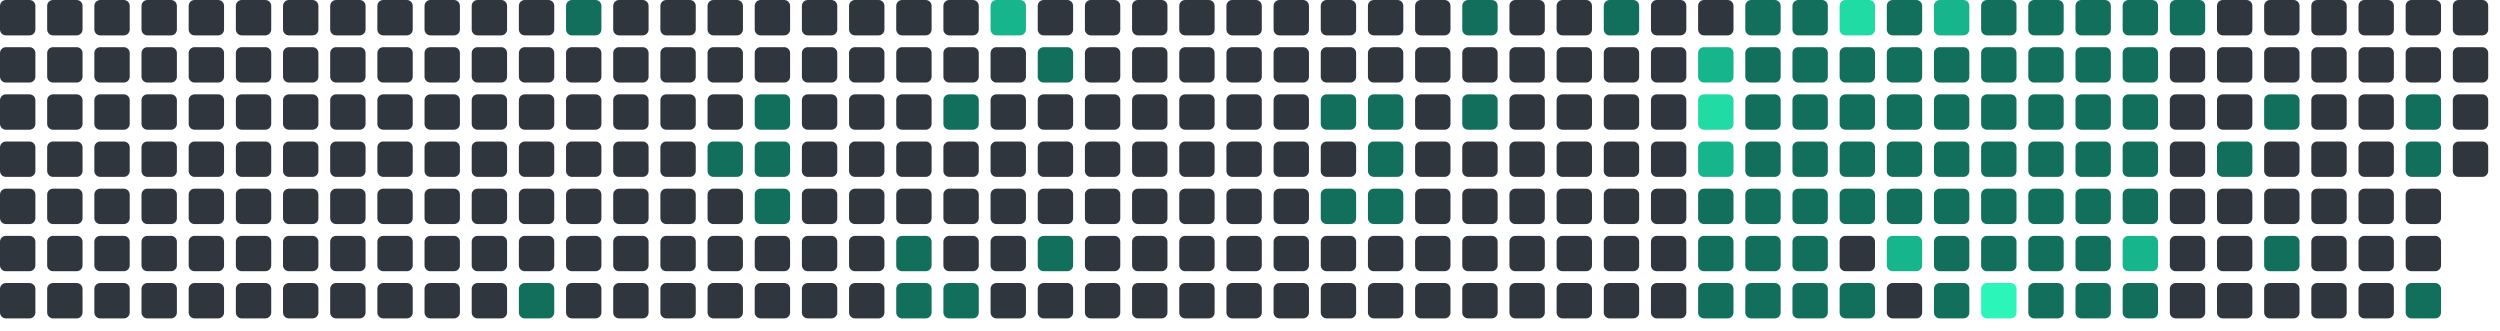
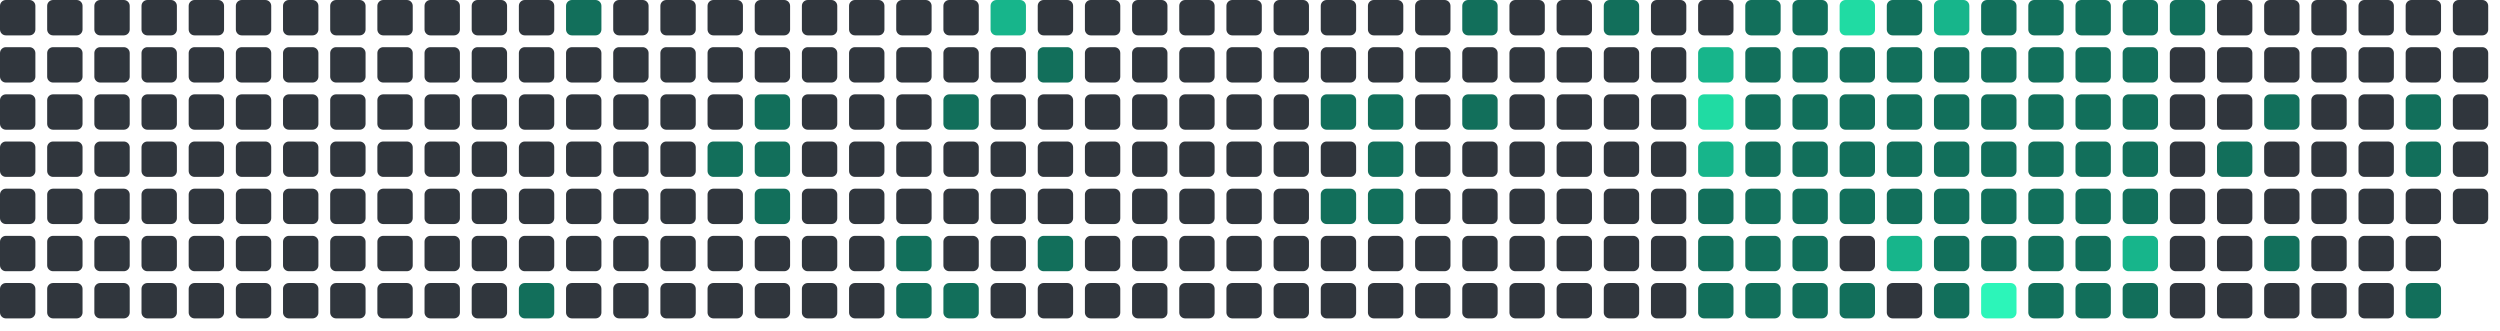
<svg xmlns="http://www.w3.org/2000/svg" viewBox="0 0 848 112" width="848" height="112">
  <rect x="0" y="0" width="12" height="12" rx="2" fill="#30363d" />
  <rect x="0" y="16" width="12" height="12" rx="2" fill="#30363d" />
  <rect x="0" y="32" width="12" height="12" rx="2" fill="#30363d" />
  <rect x="0" y="48" width="12" height="12" rx="2" fill="#30363d" />
  <rect x="0" y="64" width="12" height="12" rx="2" fill="#30363d" />
  <rect x="0" y="80" width="12" height="12" rx="2" fill="#30363d" />
  <rect x="0" y="96" width="12" height="12" rx="2" fill="#30363d" />
  <rect x="16" y="0" width="12" height="12" rx="2" fill="#30363d" />
  <rect x="16" y="16" width="12" height="12" rx="2" fill="#30363d" />
  <rect x="16" y="32" width="12" height="12" rx="2" fill="#30363d" />
  <rect x="16" y="48" width="12" height="12" rx="2" fill="#30363d" />
  <rect x="16" y="64" width="12" height="12" rx="2" fill="#30363d" />
  <rect x="16" y="80" width="12" height="12" rx="2" fill="#30363d" />
  <rect x="16" y="96" width="12" height="12" rx="2" fill="#30363d" />
  <rect x="32" y="0" width="12" height="12" rx="2" fill="#30363d" />
  <rect x="32" y="16" width="12" height="12" rx="2" fill="#30363d" />
  <rect x="32" y="32" width="12" height="12" rx="2" fill="#30363d" />
  <rect x="32" y="48" width="12" height="12" rx="2" fill="#30363d" />
  <rect x="32" y="64" width="12" height="12" rx="2" fill="#30363d" />
  <rect x="32" y="80" width="12" height="12" rx="2" fill="#30363d" />
  <rect x="32" y="96" width="12" height="12" rx="2" fill="#30363d" />
  <rect x="48" y="0" width="12" height="12" rx="2" fill="#30363d" />
  <rect x="48" y="16" width="12" height="12" rx="2" fill="#30363d" />
  <rect x="48" y="32" width="12" height="12" rx="2" fill="#30363d" />
  <rect x="48" y="48" width="12" height="12" rx="2" fill="#30363d" />
  <rect x="48" y="64" width="12" height="12" rx="2" fill="#30363d" />
  <rect x="48" y="80" width="12" height="12" rx="2" fill="#30363d" />
  <rect x="48" y="96" width="12" height="12" rx="2" fill="#30363d" />
  <rect x="64" y="0" width="12" height="12" rx="2" fill="#30363d" />
  <rect x="64" y="16" width="12" height="12" rx="2" fill="#30363d" />
  <rect x="64" y="32" width="12" height="12" rx="2" fill="#30363d" />
  <rect x="64" y="48" width="12" height="12" rx="2" fill="#30363d" />
  <rect x="64" y="64" width="12" height="12" rx="2" fill="#30363d" />
  <rect x="64" y="80" width="12" height="12" rx="2" fill="#30363d" />
  <rect x="64" y="96" width="12" height="12" rx="2" fill="#30363d" />
  <rect x="80" y="0" width="12" height="12" rx="2" fill="#30363d" />
  <rect x="80" y="16" width="12" height="12" rx="2" fill="#30363d" />
  <rect x="80" y="32" width="12" height="12" rx="2" fill="#30363d" />
  <rect x="80" y="48" width="12" height="12" rx="2" fill="#30363d" />
  <rect x="80" y="64" width="12" height="12" rx="2" fill="#30363d" />
  <rect x="80" y="80" width="12" height="12" rx="2" fill="#30363d" />
  <rect x="80" y="96" width="12" height="12" rx="2" fill="#30363d" />
  <rect x="96" y="0" width="12" height="12" rx="2" fill="#30363d" />
  <rect x="96" y="16" width="12" height="12" rx="2" fill="#30363d" />
  <rect x="96" y="32" width="12" height="12" rx="2" fill="#30363d" />
  <rect x="96" y="48" width="12" height="12" rx="2" fill="#30363d" />
  <rect x="96" y="64" width="12" height="12" rx="2" fill="#30363d" />
  <rect x="96" y="80" width="12" height="12" rx="2" fill="#30363d" />
  <rect x="96" y="96" width="12" height="12" rx="2" fill="#30363d" />
  <rect x="112" y="0" width="12" height="12" rx="2" fill="#30363d" />
  <rect x="112" y="16" width="12" height="12" rx="2" fill="#30363d" />
  <rect x="112" y="32" width="12" height="12" rx="2" fill="#30363d" />
  <rect x="112" y="48" width="12" height="12" rx="2" fill="#30363d" />
  <rect x="112" y="64" width="12" height="12" rx="2" fill="#30363d" />
  <rect x="112" y="80" width="12" height="12" rx="2" fill="#30363d" />
  <rect x="112" y="96" width="12" height="12" rx="2" fill="#30363d" />
  <rect x="128" y="0" width="12" height="12" rx="2" fill="#30363d" />
  <rect x="128" y="16" width="12" height="12" rx="2" fill="#30363d" />
  <rect x="128" y="32" width="12" height="12" rx="2" fill="#30363d" />
  <rect x="128" y="48" width="12" height="12" rx="2" fill="#30363d" />
  <rect x="128" y="64" width="12" height="12" rx="2" fill="#30363d" />
  <rect x="128" y="80" width="12" height="12" rx="2" fill="#30363d" />
  <rect x="128" y="96" width="12" height="12" rx="2" fill="#30363d" />
  <rect x="144" y="0" width="12" height="12" rx="2" fill="#30363d" />
  <rect x="144" y="16" width="12" height="12" rx="2" fill="#30363d" />
  <rect x="144" y="32" width="12" height="12" rx="2" fill="#30363d" />
  <rect x="144" y="48" width="12" height="12" rx="2" fill="#30363d" />
  <rect x="144" y="64" width="12" height="12" rx="2" fill="#30363d" />
  <rect x="144" y="80" width="12" height="12" rx="2" fill="#30363d" />
  <rect x="144" y="96" width="12" height="12" rx="2" fill="#30363d" />
  <rect x="160" y="0" width="12" height="12" rx="2" fill="#30363d" />
  <rect x="160" y="16" width="12" height="12" rx="2" fill="#30363d" />
  <rect x="160" y="32" width="12" height="12" rx="2" fill="#30363d" />
  <rect x="160" y="48" width="12" height="12" rx="2" fill="#30363d" />
  <rect x="160" y="64" width="12" height="12" rx="2" fill="#30363d" />
  <rect x="160" y="80" width="12" height="12" rx="2" fill="#30363d" />
  <rect x="160" y="96" width="12" height="12" rx="2" fill="#30363d" />
  <rect x="176" y="0" width="12" height="12" rx="2" fill="#30363d" />
  <rect x="176" y="16" width="12" height="12" rx="2" fill="#30363d" />
  <rect x="176" y="32" width="12" height="12" rx="2" fill="#30363d" />
  <rect x="176" y="48" width="12" height="12" rx="2" fill="#30363d" />
  <rect x="176" y="64" width="12" height="12" rx="2" fill="#30363d" />
  <rect x="176" y="80" width="12" height="12" rx="2" fill="#30363d" />
  <rect x="176" y="96" width="12" height="12" rx="2" fill="#126F5B" />
  <rect x="192" y="0" width="12" height="12" rx="2" fill="#126F5B" />
  <rect x="192" y="16" width="12" height="12" rx="2" fill="#30363d" />
  <rect x="192" y="32" width="12" height="12" rx="2" fill="#30363d" />
  <rect x="192" y="48" width="12" height="12" rx="2" fill="#30363d" />
  <rect x="192" y="64" width="12" height="12" rx="2" fill="#30363d" />
  <rect x="192" y="80" width="12" height="12" rx="2" fill="#30363d" />
  <rect x="192" y="96" width="12" height="12" rx="2" fill="#30363d" />
  <rect x="208" y="0" width="12" height="12" rx="2" fill="#30363d" />
  <rect x="208" y="16" width="12" height="12" rx="2" fill="#30363d" />
  <rect x="208" y="32" width="12" height="12" rx="2" fill="#30363d" />
  <rect x="208" y="48" width="12" height="12" rx="2" fill="#30363d" />
  <rect x="208" y="64" width="12" height="12" rx="2" fill="#30363d" />
  <rect x="208" y="80" width="12" height="12" rx="2" fill="#30363d" />
  <rect x="208" y="96" width="12" height="12" rx="2" fill="#30363d" />
  <rect x="224" y="0" width="12" height="12" rx="2" fill="#30363d" />
  <rect x="224" y="16" width="12" height="12" rx="2" fill="#30363d" />
  <rect x="224" y="32" width="12" height="12" rx="2" fill="#30363d" />
  <rect x="224" y="48" width="12" height="12" rx="2" fill="#30363d" />
  <rect x="224" y="64" width="12" height="12" rx="2" fill="#30363d" />
  <rect x="224" y="80" width="12" height="12" rx="2" fill="#30363d" />
  <rect x="224" y="96" width="12" height="12" rx="2" fill="#30363d" />
  <rect x="240" y="0" width="12" height="12" rx="2" fill="#30363d" />
  <rect x="240" y="16" width="12" height="12" rx="2" fill="#30363d" />
  <rect x="240" y="32" width="12" height="12" rx="2" fill="#30363d" />
  <rect x="240" y="48" width="12" height="12" rx="2" fill="#126F5B" />
  <rect x="240" y="64" width="12" height="12" rx="2" fill="#30363d" />
  <rect x="240" y="80" width="12" height="12" rx="2" fill="#30363d" />
  <rect x="240" y="96" width="12" height="12" rx="2" fill="#30363d" />
  <rect x="256" y="0" width="12" height="12" rx="2" fill="#30363d" />
  <rect x="256" y="16" width="12" height="12" rx="2" fill="#30363d" />
  <rect x="256" y="32" width="12" height="12" rx="2" fill="#126F5B" />
  <rect x="256" y="48" width="12" height="12" rx="2" fill="#126F5B" />
  <rect x="256" y="64" width="12" height="12" rx="2" fill="#126F5B" />
  <rect x="256" y="80" width="12" height="12" rx="2" fill="#30363d" />
  <rect x="256" y="96" width="12" height="12" rx="2" fill="#30363d" />
  <rect x="272" y="0" width="12" height="12" rx="2" fill="#30363d" />
  <rect x="272" y="16" width="12" height="12" rx="2" fill="#30363d" />
  <rect x="272" y="32" width="12" height="12" rx="2" fill="#30363d" />
  <rect x="272" y="48" width="12" height="12" rx="2" fill="#30363d" />
  <rect x="272" y="64" width="12" height="12" rx="2" fill="#30363d" />
  <rect x="272" y="80" width="12" height="12" rx="2" fill="#30363d" />
  <rect x="272" y="96" width="12" height="12" rx="2" fill="#30363d" />
  <rect x="288" y="0" width="12" height="12" rx="2" fill="#30363d" />
  <rect x="288" y="16" width="12" height="12" rx="2" fill="#30363d" />
  <rect x="288" y="32" width="12" height="12" rx="2" fill="#30363d" />
  <rect x="288" y="48" width="12" height="12" rx="2" fill="#30363d" />
  <rect x="288" y="64" width="12" height="12" rx="2" fill="#30363d" />
  <rect x="288" y="80" width="12" height="12" rx="2" fill="#30363d" />
  <rect x="288" y="96" width="12" height="12" rx="2" fill="#30363d" />
  <rect x="304" y="0" width="12" height="12" rx="2" fill="#30363d" />
  <rect x="304" y="16" width="12" height="12" rx="2" fill="#30363d" />
  <rect x="304" y="32" width="12" height="12" rx="2" fill="#30363d" />
  <rect x="304" y="48" width="12" height="12" rx="2" fill="#30363d" />
  <rect x="304" y="64" width="12" height="12" rx="2" fill="#30363d" />
  <rect x="304" y="80" width="12" height="12" rx="2" fill="#126F5B" />
  <rect x="304" y="96" width="12" height="12" rx="2" fill="#126F5B" />
  <rect x="320" y="0" width="12" height="12" rx="2" fill="#30363d" />
  <rect x="320" y="16" width="12" height="12" rx="2" fill="#30363d" />
  <rect x="320" y="32" width="12" height="12" rx="2" fill="#126F5B" />
  <rect x="320" y="48" width="12" height="12" rx="2" fill="#30363d" />
  <rect x="320" y="64" width="12" height="12" rx="2" fill="#30363d" />
  <rect x="320" y="80" width="12" height="12" rx="2" fill="#30363d" />
  <rect x="320" y="96" width="12" height="12" rx="2" fill="#126F5B" />
  <rect x="336" y="0" width="12" height="12" rx="2" fill="#17b58b" />
  <rect x="336" y="16" width="12" height="12" rx="2" fill="#30363d" />
  <rect x="336" y="32" width="12" height="12" rx="2" fill="#30363d" />
  <rect x="336" y="48" width="12" height="12" rx="2" fill="#30363d" />
  <rect x="336" y="64" width="12" height="12" rx="2" fill="#30363d" />
  <rect x="336" y="80" width="12" height="12" rx="2" fill="#30363d" />
  <rect x="336" y="96" width="12" height="12" rx="2" fill="#30363d" />
  <rect x="352" y="0" width="12" height="12" rx="2" fill="#30363d" />
  <rect x="352" y="16" width="12" height="12" rx="2" fill="#126F5B" />
  <rect x="352" y="32" width="12" height="12" rx="2" fill="#30363d" />
  <rect x="352" y="48" width="12" height="12" rx="2" fill="#30363d" />
  <rect x="352" y="64" width="12" height="12" rx="2" fill="#30363d" />
  <rect x="352" y="80" width="12" height="12" rx="2" fill="#126F5B" />
  <rect x="352" y="96" width="12" height="12" rx="2" fill="#30363d" />
  <rect x="368" y="0" width="12" height="12" rx="2" fill="#30363d" />
  <rect x="368" y="16" width="12" height="12" rx="2" fill="#30363d" />
  <rect x="368" y="32" width="12" height="12" rx="2" fill="#30363d" />
  <rect x="368" y="48" width="12" height="12" rx="2" fill="#30363d" />
  <rect x="368" y="64" width="12" height="12" rx="2" fill="#30363d" />
  <rect x="368" y="80" width="12" height="12" rx="2" fill="#30363d" />
  <rect x="368" y="96" width="12" height="12" rx="2" fill="#30363d" />
  <rect x="384" y="0" width="12" height="12" rx="2" fill="#30363d" />
  <rect x="384" y="16" width="12" height="12" rx="2" fill="#30363d" />
  <rect x="384" y="32" width="12" height="12" rx="2" fill="#30363d" />
  <rect x="384" y="48" width="12" height="12" rx="2" fill="#30363d" />
  <rect x="384" y="64" width="12" height="12" rx="2" fill="#30363d" />
  <rect x="384" y="80" width="12" height="12" rx="2" fill="#30363d" />
  <rect x="384" y="96" width="12" height="12" rx="2" fill="#30363d" />
  <rect x="400" y="0" width="12" height="12" rx="2" fill="#30363d" />
  <rect x="400" y="16" width="12" height="12" rx="2" fill="#30363d" />
  <rect x="400" y="32" width="12" height="12" rx="2" fill="#30363d" />
  <rect x="400" y="48" width="12" height="12" rx="2" fill="#30363d" />
  <rect x="400" y="64" width="12" height="12" rx="2" fill="#30363d" />
  <rect x="400" y="80" width="12" height="12" rx="2" fill="#30363d" />
  <rect x="400" y="96" width="12" height="12" rx="2" fill="#30363d" />
  <rect x="416" y="0" width="12" height="12" rx="2" fill="#30363d" />
  <rect x="416" y="16" width="12" height="12" rx="2" fill="#30363d" />
  <rect x="416" y="32" width="12" height="12" rx="2" fill="#30363d" />
  <rect x="416" y="48" width="12" height="12" rx="2" fill="#30363d" />
  <rect x="416" y="64" width="12" height="12" rx="2" fill="#30363d" />
  <rect x="416" y="80" width="12" height="12" rx="2" fill="#30363d" />
  <rect x="416" y="96" width="12" height="12" rx="2" fill="#30363d" />
  <rect x="432" y="0" width="12" height="12" rx="2" fill="#30363d" />
  <rect x="432" y="16" width="12" height="12" rx="2" fill="#30363d" />
  <rect x="432" y="32" width="12" height="12" rx="2" fill="#30363d" />
  <rect x="432" y="48" width="12" height="12" rx="2" fill="#30363d" />
  <rect x="432" y="64" width="12" height="12" rx="2" fill="#30363d" />
  <rect x="432" y="80" width="12" height="12" rx="2" fill="#30363d" />
  <rect x="432" y="96" width="12" height="12" rx="2" fill="#30363d" />
  <rect x="448" y="0" width="12" height="12" rx="2" fill="#30363d" />
  <rect x="448" y="16" width="12" height="12" rx="2" fill="#30363d" />
  <rect x="448" y="32" width="12" height="12" rx="2" fill="#126F5B" />
  <rect x="448" y="48" width="12" height="12" rx="2" fill="#30363d" />
  <rect x="448" y="64" width="12" height="12" rx="2" fill="#126F5B" />
  <rect x="448" y="80" width="12" height="12" rx="2" fill="#30363d" />
  <rect x="448" y="96" width="12" height="12" rx="2" fill="#30363d" />
  <rect x="464" y="0" width="12" height="12" rx="2" fill="#30363d" />
  <rect x="464" y="16" width="12" height="12" rx="2" fill="#30363d" />
  <rect x="464" y="32" width="12" height="12" rx="2" fill="#126F5B" />
  <rect x="464" y="48" width="12" height="12" rx="2" fill="#126F5B" />
  <rect x="464" y="64" width="12" height="12" rx="2" fill="#126F5B" />
  <rect x="464" y="80" width="12" height="12" rx="2" fill="#30363d" />
  <rect x="464" y="96" width="12" height="12" rx="2" fill="#30363d" />
  <rect x="480" y="0" width="12" height="12" rx="2" fill="#30363d" />
  <rect x="480" y="16" width="12" height="12" rx="2" fill="#30363d" />
  <rect x="480" y="32" width="12" height="12" rx="2" fill="#30363d" />
  <rect x="480" y="48" width="12" height="12" rx="2" fill="#30363d" />
  <rect x="480" y="64" width="12" height="12" rx="2" fill="#30363d" />
  <rect x="480" y="80" width="12" height="12" rx="2" fill="#30363d" />
  <rect x="480" y="96" width="12" height="12" rx="2" fill="#30363d" />
  <rect x="496" y="0" width="12" height="12" rx="2" fill="#126F5B" />
  <rect x="496" y="16" width="12" height="12" rx="2" fill="#30363d" />
  <rect x="496" y="32" width="12" height="12" rx="2" fill="#126F5B" />
  <rect x="496" y="48" width="12" height="12" rx="2" fill="#30363d" />
  <rect x="496" y="64" width="12" height="12" rx="2" fill="#30363d" />
  <rect x="496" y="80" width="12" height="12" rx="2" fill="#30363d" />
  <rect x="496" y="96" width="12" height="12" rx="2" fill="#30363d" />
  <rect x="512" y="0" width="12" height="12" rx="2" fill="#30363d" />
  <rect x="512" y="16" width="12" height="12" rx="2" fill="#30363d" />
  <rect x="512" y="32" width="12" height="12" rx="2" fill="#30363d" />
  <rect x="512" y="48" width="12" height="12" rx="2" fill="#30363d" />
  <rect x="512" y="64" width="12" height="12" rx="2" fill="#30363d" />
  <rect x="512" y="80" width="12" height="12" rx="2" fill="#30363d" />
  <rect x="512" y="96" width="12" height="12" rx="2" fill="#30363d" />
  <rect x="528" y="0" width="12" height="12" rx="2" fill="#30363d" />
  <rect x="528" y="16" width="12" height="12" rx="2" fill="#30363d" />
  <rect x="528" y="32" width="12" height="12" rx="2" fill="#30363d" />
  <rect x="528" y="48" width="12" height="12" rx="2" fill="#30363d" />
  <rect x="528" y="64" width="12" height="12" rx="2" fill="#30363d" />
  <rect x="528" y="80" width="12" height="12" rx="2" fill="#30363d" />
  <rect x="528" y="96" width="12" height="12" rx="2" fill="#30363d" />
  <rect x="544" y="0" width="12" height="12" rx="2" fill="#126F5B" />
  <rect x="544" y="16" width="12" height="12" rx="2" fill="#30363d" />
  <rect x="544" y="32" width="12" height="12" rx="2" fill="#30363d" />
  <rect x="544" y="48" width="12" height="12" rx="2" fill="#30363d" />
  <rect x="544" y="64" width="12" height="12" rx="2" fill="#30363d" />
  <rect x="544" y="80" width="12" height="12" rx="2" fill="#30363d" />
  <rect x="544" y="96" width="12" height="12" rx="2" fill="#30363d" />
  <rect x="560" y="0" width="12" height="12" rx="2" fill="#30363d" />
  <rect x="560" y="16" width="12" height="12" rx="2" fill="#30363d" />
  <rect x="560" y="32" width="12" height="12" rx="2" fill="#30363d" />
  <rect x="560" y="48" width="12" height="12" rx="2" fill="#30363d" />
  <rect x="560" y="64" width="12" height="12" rx="2" fill="#30363d" />
  <rect x="560" y="80" width="12" height="12" rx="2" fill="#30363d" />
  <rect x="560" y="96" width="12" height="12" rx="2" fill="#30363d" />
  <rect x="576" y="0" width="12" height="12" rx="2" fill="#30363d" />
  <rect x="576" y="16" width="12" height="12" rx="2" fill="#17b58b" />
  <rect x="576" y="32" width="12" height="12" rx="2" fill="#20dba3" />
  <rect x="576" y="48" width="12" height="12" rx="2" fill="#17b58b" />
  <rect x="576" y="64" width="12" height="12" rx="2" fill="#126F5B" />
  <rect x="576" y="80" width="12" height="12" rx="2" fill="#126F5B" />
  <rect x="576" y="96" width="12" height="12" rx="2" fill="#126F5B" />
  <rect x="592" y="0" width="12" height="12" rx="2" fill="#126F5B" />
  <rect x="592" y="16" width="12" height="12" rx="2" fill="#126F5B" />
  <rect x="592" y="32" width="12" height="12" rx="2" fill="#126F5B" />
  <rect x="592" y="48" width="12" height="12" rx="2" fill="#126F5B" />
  <rect x="592" y="64" width="12" height="12" rx="2" fill="#126F5B" />
  <rect x="592" y="80" width="12" height="12" rx="2" fill="#126F5B" />
  <rect x="592" y="96" width="12" height="12" rx="2" fill="#126F5B" />
  <rect x="608" y="0" width="12" height="12" rx="2" fill="#126F5B" />
  <rect x="608" y="16" width="12" height="12" rx="2" fill="#126F5B" />
  <rect x="608" y="32" width="12" height="12" rx="2" fill="#126F5B" />
  <rect x="608" y="48" width="12" height="12" rx="2" fill="#126F5B" />
  <rect x="608" y="64" width="12" height="12" rx="2" fill="#126F5B" />
  <rect x="608" y="80" width="12" height="12" rx="2" fill="#126F5B" />
  <rect x="608" y="96" width="12" height="12" rx="2" fill="#126F5B" />
  <rect x="624" y="0" width="12" height="12" rx="2" fill="#20dba3" />
  <rect x="624" y="16" width="12" height="12" rx="2" fill="#126F5B" />
  <rect x="624" y="32" width="12" height="12" rx="2" fill="#126F5B" />
  <rect x="624" y="48" width="12" height="12" rx="2" fill="#126F5B" />
  <rect x="624" y="64" width="12" height="12" rx="2" fill="#126F5B" />
  <rect x="624" y="80" width="12" height="12" rx="2" fill="#30363d" />
  <rect x="624" y="96" width="12" height="12" rx="2" fill="#126F5B" />
  <rect x="640" y="0" width="12" height="12" rx="2" fill="#126F5B" />
  <rect x="640" y="16" width="12" height="12" rx="2" fill="#126F5B" />
  <rect x="640" y="32" width="12" height="12" rx="2" fill="#126F5B" />
  <rect x="640" y="48" width="12" height="12" rx="2" fill="#126F5B" />
  <rect x="640" y="64" width="12" height="12" rx="2" fill="#126F5B" />
  <rect x="640" y="80" width="12" height="12" rx="2" fill="#17b58b" />
  <rect x="640" y="96" width="12" height="12" rx="2" fill="#30363d" />
  <rect x="656" y="0" width="12" height="12" rx="2" fill="#17b58b" />
  <rect x="656" y="16" width="12" height="12" rx="2" fill="#126F5B" />
  <rect x="656" y="32" width="12" height="12" rx="2" fill="#126F5B" />
  <rect x="656" y="48" width="12" height="12" rx="2" fill="#126F5B" />
  <rect x="656" y="64" width="12" height="12" rx="2" fill="#126F5B" />
  <rect x="656" y="80" width="12" height="12" rx="2" fill="#126F5B" />
  <rect x="656" y="96" width="12" height="12" rx="2" fill="#126F5B" />
  <rect x="672" y="0" width="12" height="12" rx="2" fill="#126F5B" />
  <rect x="672" y="16" width="12" height="12" rx="2" fill="#126F5B" />
  <rect x="672" y="32" width="12" height="12" rx="2" fill="#126F5B" />
  <rect x="672" y="48" width="12" height="12" rx="2" fill="#126F5B" />
  <rect x="672" y="64" width="12" height="12" rx="2" fill="#126F5B" />
  <rect x="672" y="80" width="12" height="12" rx="2" fill="#126F5B" />
  <rect x="672" y="96" width="12" height="12" rx="2" fill="#2CF5B9" />
  <rect x="688" y="0" width="12" height="12" rx="2" fill="#126F5B" />
  <rect x="688" y="16" width="12" height="12" rx="2" fill="#126F5B" />
  <rect x="688" y="32" width="12" height="12" rx="2" fill="#126F5B" />
  <rect x="688" y="48" width="12" height="12" rx="2" fill="#126F5B" />
  <rect x="688" y="64" width="12" height="12" rx="2" fill="#126F5B" />
  <rect x="688" y="80" width="12" height="12" rx="2" fill="#126F5B" />
  <rect x="688" y="96" width="12" height="12" rx="2" fill="#126F5B" />
  <rect x="704" y="0" width="12" height="12" rx="2" fill="#126F5B" />
  <rect x="704" y="16" width="12" height="12" rx="2" fill="#126F5B" />
  <rect x="704" y="32" width="12" height="12" rx="2" fill="#126F5B" />
  <rect x="704" y="48" width="12" height="12" rx="2" fill="#126F5B" />
  <rect x="704" y="64" width="12" height="12" rx="2" fill="#126F5B" />
  <rect x="704" y="80" width="12" height="12" rx="2" fill="#126F5B" />
  <rect x="704" y="96" width="12" height="12" rx="2" fill="#126F5B" />
  <rect x="720" y="0" width="12" height="12" rx="2" fill="#126F5B" />
  <rect x="720" y="16" width="12" height="12" rx="2" fill="#126F5B" />
  <rect x="720" y="32" width="12" height="12" rx="2" fill="#126F5B" />
  <rect x="720" y="48" width="12" height="12" rx="2" fill="#126F5B" />
  <rect x="720" y="64" width="12" height="12" rx="2" fill="#126F5B" />
  <rect x="720" y="80" width="12" height="12" rx="2" fill="#17b58b" />
  <rect x="720" y="96" width="12" height="12" rx="2" fill="#126F5B" />
  <rect x="736" y="0" width="12" height="12" rx="2" fill="#126F5B" />
  <rect x="736" y="16" width="12" height="12" rx="2" fill="#30363d" />
  <rect x="736" y="32" width="12" height="12" rx="2" fill="#30363d" />
  <rect x="736" y="48" width="12" height="12" rx="2" fill="#30363d" />
  <rect x="736" y="64" width="12" height="12" rx="2" fill="#30363d" />
  <rect x="736" y="80" width="12" height="12" rx="2" fill="#30363d" />
  <rect x="736" y="96" width="12" height="12" rx="2" fill="#30363d" />
  <rect x="752" y="0" width="12" height="12" rx="2" fill="#30363d" />
  <rect x="752" y="16" width="12" height="12" rx="2" fill="#30363d" />
  <rect x="752" y="32" width="12" height="12" rx="2" fill="#30363d" />
  <rect x="752" y="48" width="12" height="12" rx="2" fill="#126F5B" />
  <rect x="752" y="64" width="12" height="12" rx="2" fill="#30363d" />
  <rect x="752" y="80" width="12" height="12" rx="2" fill="#30363d" />
  <rect x="752" y="96" width="12" height="12" rx="2" fill="#30363d" />
  <rect x="768" y="0" width="12" height="12" rx="2" fill="#30363d" />
  <rect x="768" y="16" width="12" height="12" rx="2" fill="#30363d" />
  <rect x="768" y="32" width="12" height="12" rx="2" fill="#126F5B" />
  <rect x="768" y="48" width="12" height="12" rx="2" fill="#30363d" />
  <rect x="768" y="64" width="12" height="12" rx="2" fill="#30363d" />
  <rect x="768" y="80" width="12" height="12" rx="2" fill="#126F5B" />
  <rect x="768" y="96" width="12" height="12" rx="2" fill="#30363d" />
  <rect x="784" y="0" width="12" height="12" rx="2" fill="#30363d" />
  <rect x="784" y="16" width="12" height="12" rx="2" fill="#30363d" />
  <rect x="784" y="32" width="12" height="12" rx="2" fill="#30363d" />
  <rect x="784" y="48" width="12" height="12" rx="2" fill="#30363d" />
  <rect x="784" y="64" width="12" height="12" rx="2" fill="#30363d" />
  <rect x="784" y="80" width="12" height="12" rx="2" fill="#30363d" />
  <rect x="784" y="96" width="12" height="12" rx="2" fill="#30363d" />
  <rect x="800" y="0" width="12" height="12" rx="2" fill="#30363d" />
  <rect x="800" y="16" width="12" height="12" rx="2" fill="#30363d" />
  <rect x="800" y="32" width="12" height="12" rx="2" fill="#30363d" />
  <rect x="800" y="48" width="12" height="12" rx="2" fill="#30363d" />
  <rect x="800" y="64" width="12" height="12" rx="2" fill="#30363d" />
  <rect x="800" y="80" width="12" height="12" rx="2" fill="#30363d" />
  <rect x="800" y="96" width="12" height="12" rx="2" fill="#30363d" />
  <rect x="816" y="0" width="12" height="12" rx="2" fill="#30363d" />
  <rect x="816" y="16" width="12" height="12" rx="2" fill="#30363d" />
  <rect x="816" y="32" width="12" height="12" rx="2" fill="#126F5B" />
  <rect x="816" y="48" width="12" height="12" rx="2" fill="#126F5B" />
  <rect x="816" y="64" width="12" height="12" rx="2" fill="#30363d" />
  <rect x="816" y="80" width="12" height="12" rx="2" fill="#30363d" />
  <rect x="816" y="96" width="12" height="12" rx="2" fill="#126F5B" />
  <rect x="832" y="0" width="12" height="12" rx="2" fill="#30363d" />
  <rect x="832" y="16" width="12" height="12" rx="2" fill="#30363d" />
  <rect x="832" y="32" width="12" height="12" rx="2" fill="#30363d" />
  <rect x="832" y="48" width="12" height="12" rx="2" fill="#30363d" />
+   <rect x="832" y="64" width="12" height="12" rx="2" fill="#30363d" />
</svg>
